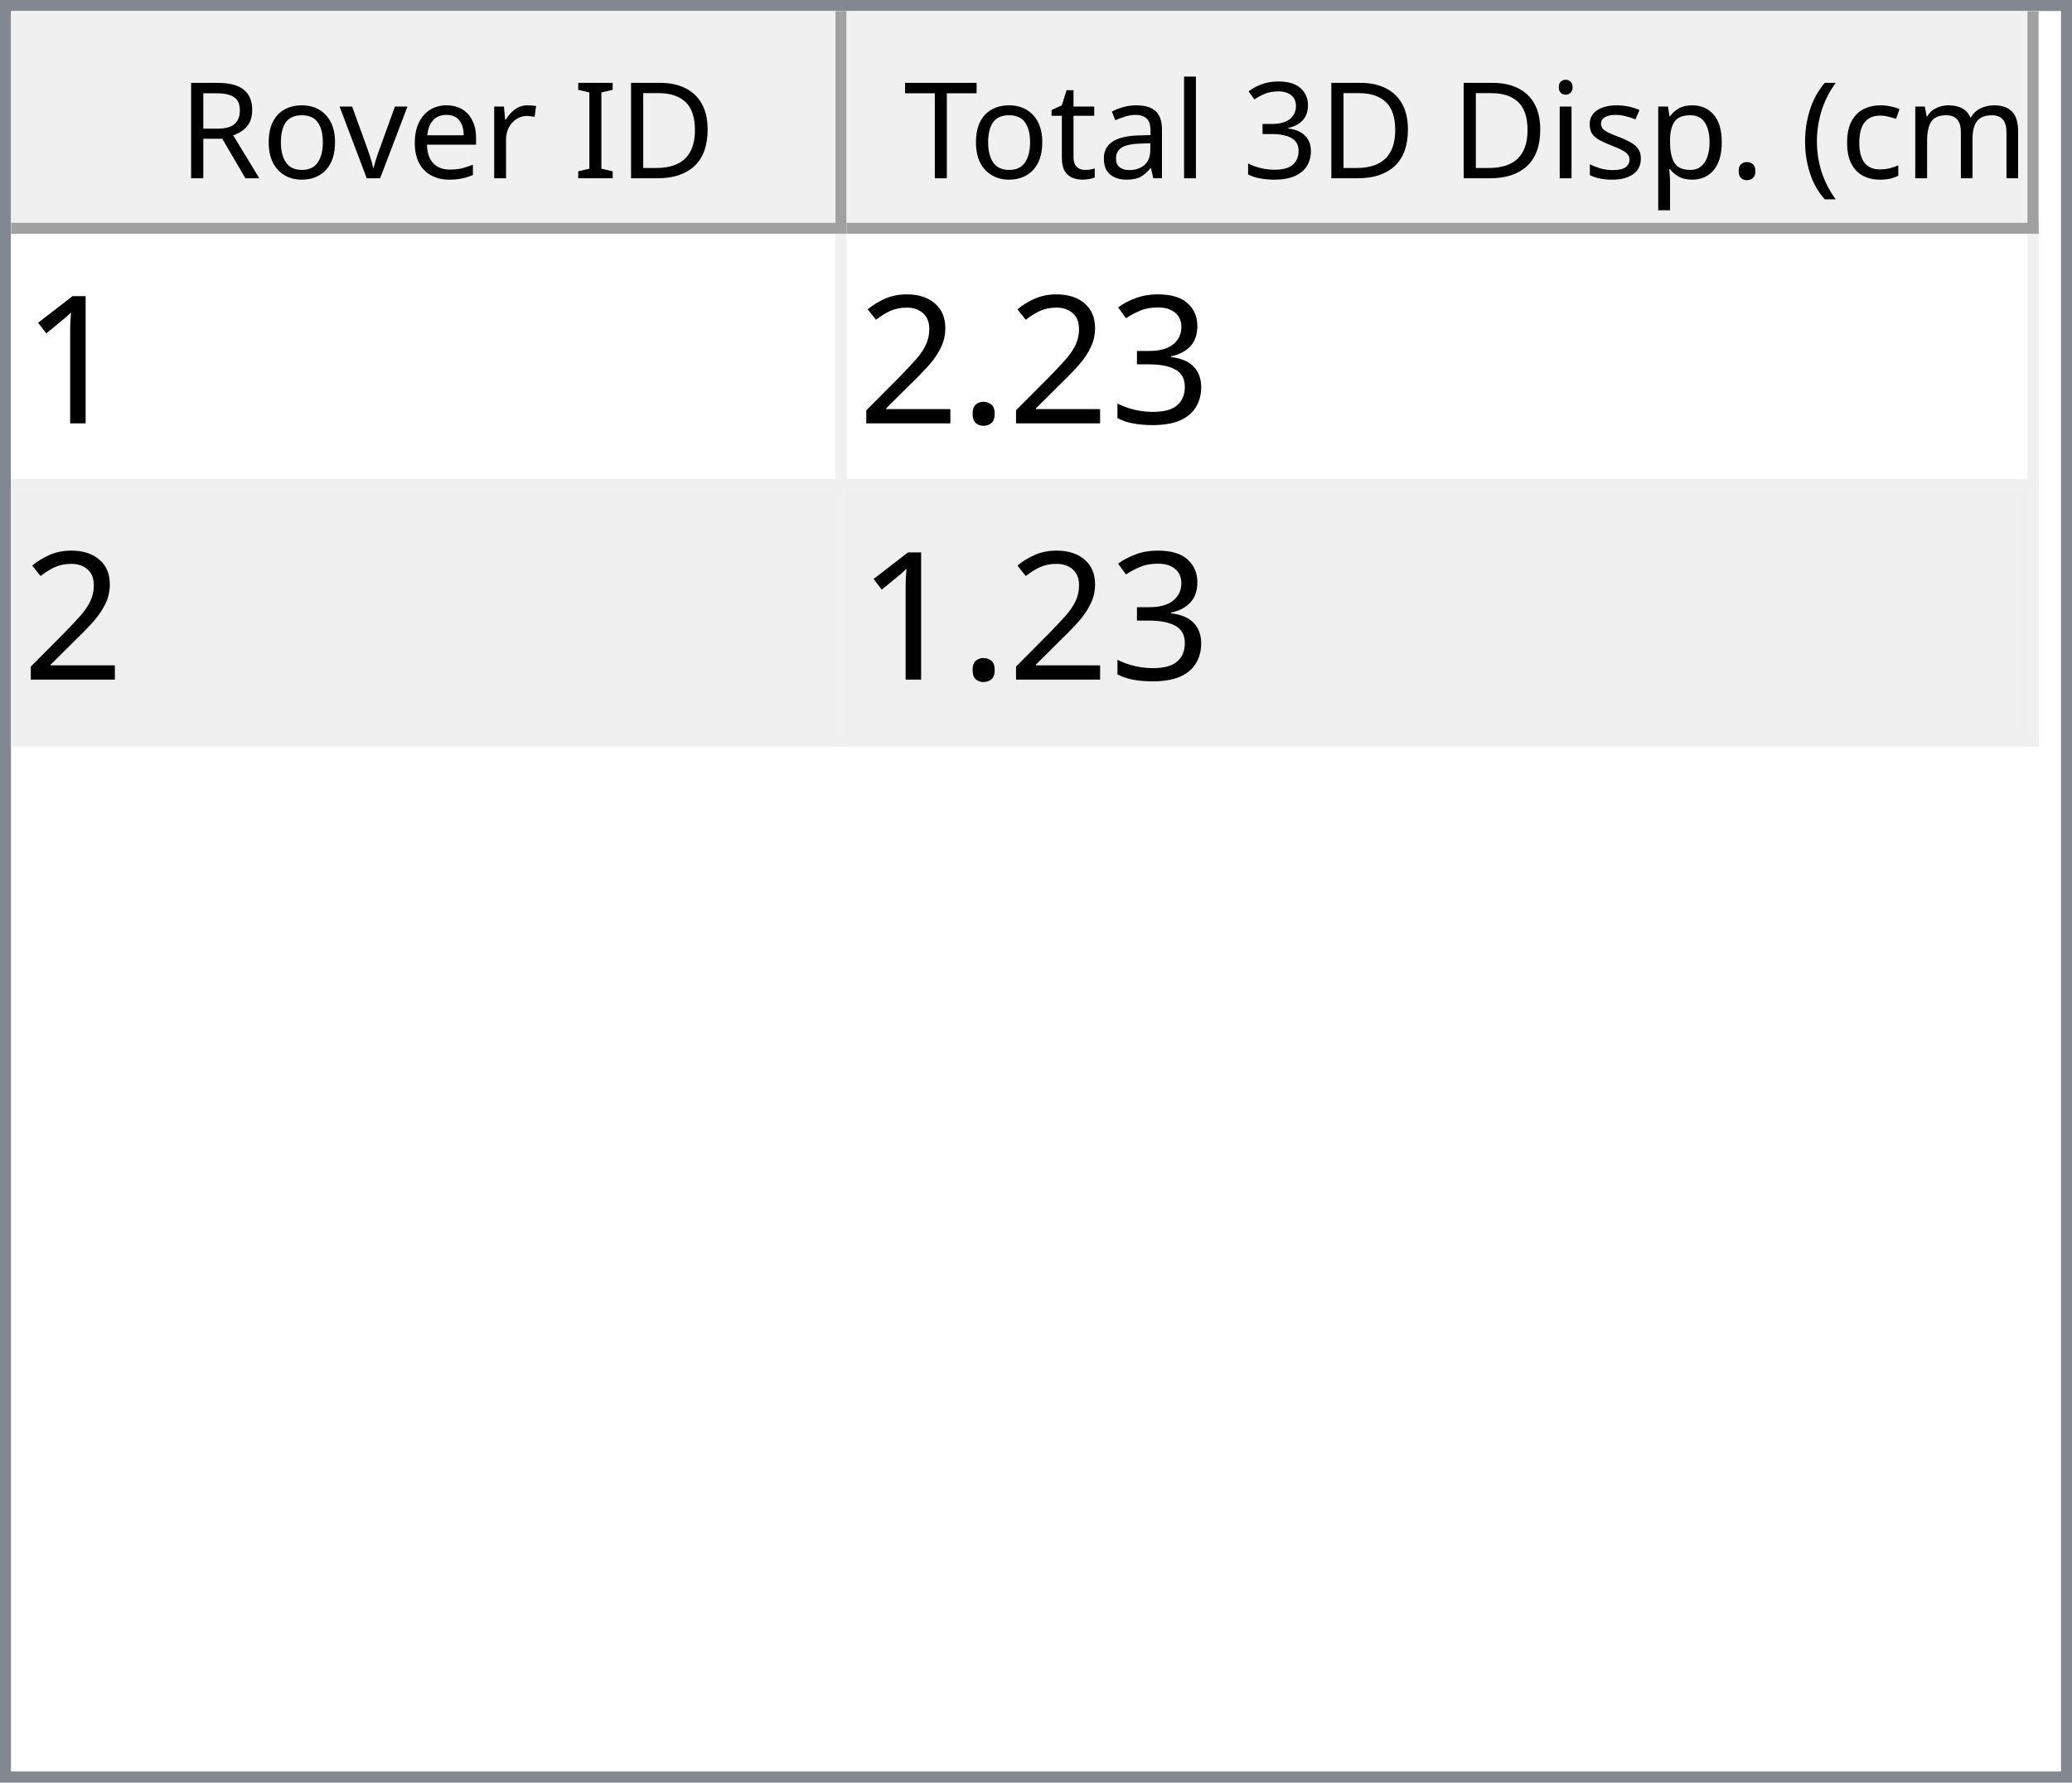
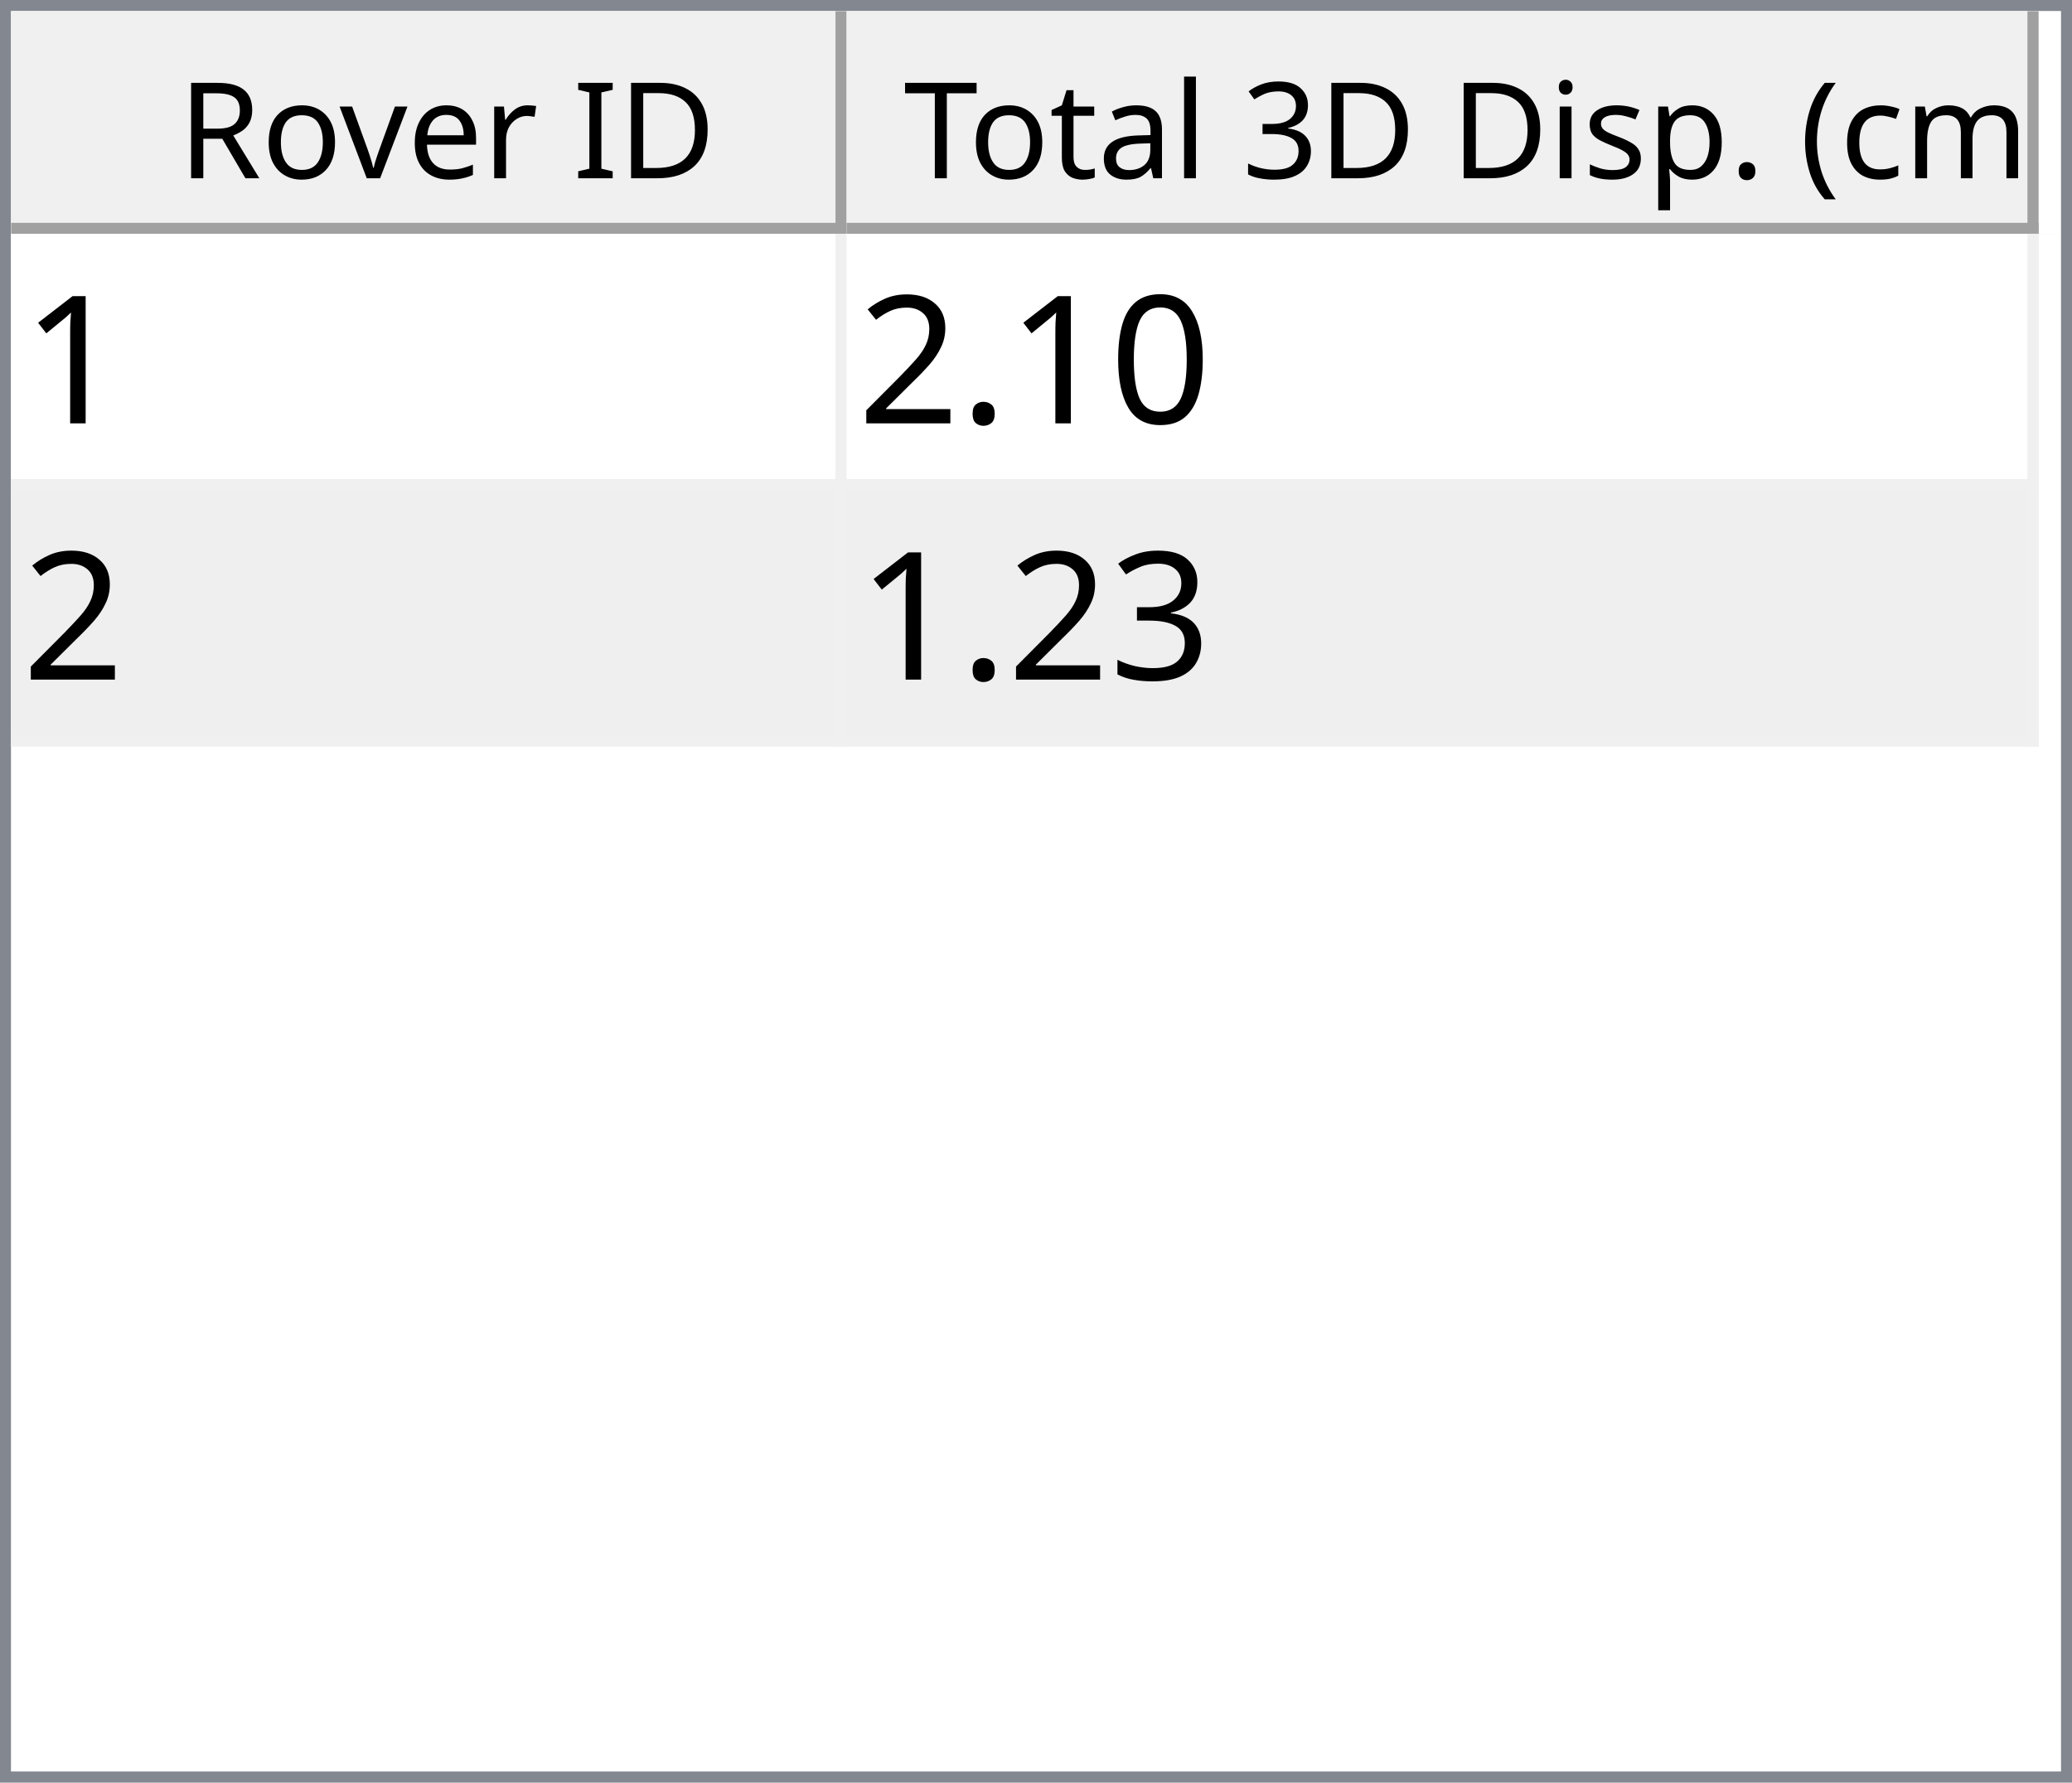
<svg xmlns="http://www.w3.org/2000/svg" style="fill-opacity:1; color-rendering:auto; color-interpolation:auto; text-rendering:auto; stroke:black; stroke-linecap:square; stroke-miterlimit:10; shape-rendering:auto; stroke-opacity:1; fill:black; stroke-dasharray:none; font-weight:normal; stroke-width:1; font-family:'Dialog'; font-style:normal; stroke-linejoin:miter; font-size:12px; stroke-dashoffset:0; image-rendering:auto;" width="186" height="160">
  <defs id="genericDefs" />
  <g>
    <defs id="defs1">
      <clipPath clipPathUnits="userSpaceOnUse" id="clipPath1">
        <path d="M0 0 L186 0 L186 160 L0 160 L0 0 Z" />
      </clipPath>
      <clipPath clipPathUnits="userSpaceOnUse" id="clipPath2">
        <path d="M0 0 L0 160 L186 160 L186 0 Z" />
      </clipPath>
      <clipPath clipPathUnits="userSpaceOnUse" id="clipPath3">
        <path d="M0 0 L0 20 L184 20 L184 0 Z" />
      </clipPath>
      <clipPath clipPathUnits="userSpaceOnUse" id="clipPath4">
        <path d="M0 0 L0 20 L75 20 L75 0 Z" />
      </clipPath>
      <clipPath clipPathUnits="userSpaceOnUse" id="clipPath5">
        <path d="M1 1 L1 19 L74 19 L74 1 Z" />
      </clipPath>
      <clipPath clipPathUnits="userSpaceOnUse" id="clipPath6">
        <path d="M0 0 L0 18 L73 18 L73 0 Z" />
      </clipPath>
      <clipPath clipPathUnits="userSpaceOnUse" id="clipPath7">
        <path d="M-0.5 -0.5 L-0.5 19.5 L74.5 19.5 L74.5 -0.5 Z" />
      </clipPath>
      <clipPath clipPathUnits="userSpaceOnUse" id="clipPath8">
        <path d="M0 0 L0 20 L107 20 L107 0 Z" />
      </clipPath>
      <clipPath clipPathUnits="userSpaceOnUse" id="clipPath9">
        <path d="M1 1 L1 19 L106 19 L106 1 Z" />
      </clipPath>
      <clipPath clipPathUnits="userSpaceOnUse" id="clipPath10">
        <path d="M0 0 L0 18 L105 18 L105 0 Z" />
      </clipPath>
      <clipPath clipPathUnits="userSpaceOnUse" id="clipPath11">
        <path d="M-0.5 -0.5 L-0.5 19.5 L106.5 19.5 L106.5 -0.5 Z" />
      </clipPath>
      <clipPath clipPathUnits="userSpaceOnUse" id="clipPath12">
        <path d="M0 0 L0 138 L184 138 L184 0 Z" />
      </clipPath>
      <clipPath clipPathUnits="userSpaceOnUse" id="clipPath13">
        <path d="M0 0 L0 46 L182 46 L182 0 Z" />
      </clipPath>
      <clipPath clipPathUnits="userSpaceOnUse" id="clipPath14">
        <path d="M-0.5 -0.5 L-0.5 45.5 L181.5 45.5 L181.5 -0.5 Z" />
      </clipPath>
      <clipPath clipPathUnits="userSpaceOnUse" id="clipPath15">
        <path d="M0 0 L0 22 L74 22 L74 0 Z" />
      </clipPath>
      <clipPath clipPathUnits="userSpaceOnUse" id="clipPath16">
        <path d="M0 0 L0 22 L106 22 L106 0 Z" />
      </clipPath>
      <font horiz-adv-x="64.551" id="font1">
        <font-face ascent="107.91" descent="25.098" units-per-em="100" style="font-style:normal; font-family:Segoe UI; font-weight:normal;" />
        <missing-glyph horiz-adv-x="64.551" d="M8.109 0 L8.109 68.266 L56.453 68.266 L56.453 0 L8.109 0 ZM15.328 7.234 L49.219 7.234 L49.219 61.031 L15.328 61.031 L15.328 7.234 Z" />
        <glyph unicode="D" horiz-adv-x="70.117" d="M9.188 0 L9.188 70.016 L28.516 70.016 Q65.531 70.016 65.531 35.891 Q65.531 19.672 55.25 9.836 Q44.969 0 27.734 0 L9.188 0 ZM17.391 62.594 L17.391 7.422 L27.828 7.422 Q41.609 7.422 49.273 14.797 Q56.938 22.172 56.938 35.688 Q56.938 62.594 28.328 62.594 L17.391 62.594 Z" />
        <glyph unicode="I" horiz-adv-x="26.611" d="M17.391 0 L9.188 0 L9.188 70.016 L17.391 70.016 L17.391 0 Z" />
        <glyph unicode=" " horiz-adv-x="27.393" d="" />
        <glyph unicode="r" horiz-adv-x="34.766" d="M34.188 41.891 Q32.078 43.5 28.125 43.5 Q23 43.5 19.555 38.672 Q16.109 33.844 16.109 25.484 L16.109 0 L8.109 0 L8.109 50 L16.109 50 L16.109 39.703 L16.312 39.703 Q18.016 44.969 21.531 47.922 Q25.047 50.875 29.391 50.875 Q32.516 50.875 34.188 50.203 L34.188 41.891 Z" />
        <glyph unicode="e" horiz-adv-x="52.295" d="M48.297 23 L12.984 23 Q13.188 14.656 17.484 10.109 Q21.781 5.562 29.297 5.562 Q37.75 5.562 44.828 11.141 L44.828 3.609 Q38.234 -1.172 27.391 -1.172 Q16.797 -1.172 10.742 5.641 Q4.688 12.453 4.688 24.812 Q4.688 36.469 11.305 43.82 Q17.922 51.172 27.734 51.172 Q37.547 51.172 42.922 44.828 Q48.297 38.484 48.297 27.203 L48.297 23 ZM40.094 29.781 Q40.047 36.719 36.75 40.578 Q33.453 44.438 27.594 44.438 Q21.922 44.438 17.969 40.383 Q14.016 36.328 13.094 29.781 L40.094 29.781 Z" />
        <glyph unicode="v" horiz-adv-x="47.9" d="M47.406 50 L27.484 0 L19.625 0 L0.688 50 L9.469 50 L22.172 13.672 Q23.578 9.672 23.922 6.688 L24.125 6.688 Q24.609 10.453 25.688 13.484 L38.969 50 L47.406 50 Z" />
        <glyph unicode="o" horiz-adv-x="58.594" d="M29 -1.172 Q17.922 -1.172 11.305 5.836 Q4.688 12.844 4.688 24.422 Q4.688 37.016 11.57 44.094 Q18.453 51.172 30.172 51.172 Q41.359 51.172 47.633 44.289 Q53.906 37.406 53.906 25.203 Q53.906 13.234 47.141 6.031 Q40.375 -1.172 29 -1.172 ZM29.594 44.438 Q21.875 44.438 17.383 39.188 Q12.891 33.938 12.891 24.703 Q12.891 15.828 17.43 10.695 Q21.969 5.562 29.594 5.562 Q37.359 5.562 41.531 10.594 Q45.703 15.625 45.703 24.906 Q45.703 34.281 41.531 39.359 Q37.359 44.438 29.594 44.438 Z" />
        <glyph unicode="R" horiz-adv-x="59.814" d="M59.375 0 L49.609 0 L37.891 19.625 Q36.281 22.359 34.766 24.289 Q33.25 26.219 31.664 27.438 Q30.078 28.656 28.25 29.219 Q26.422 29.781 24.125 29.781 L17.391 29.781 L17.391 0 L9.188 0 L9.188 70.016 L30.078 70.016 Q34.672 70.016 38.555 68.867 Q42.438 67.719 45.289 65.375 Q48.141 63.031 49.758 59.547 Q51.375 56.062 51.375 51.375 Q51.375 47.703 50.273 44.656 Q49.172 41.609 47.148 39.211 Q45.125 36.812 42.266 35.133 Q39.406 33.453 35.844 32.516 L35.844 32.328 Q37.594 31.547 38.891 30.547 Q40.188 29.547 41.359 28.18 Q42.531 26.812 43.68 25.078 Q44.828 23.344 46.234 21.047 L59.375 0 ZM17.391 62.594 L17.391 37.203 L28.516 37.203 Q31.594 37.203 34.203 38.133 Q36.812 39.062 38.719 40.797 Q40.625 42.531 41.703 45.047 Q42.781 47.562 42.781 50.688 Q42.781 56.297 39.141 59.445 Q35.5 62.594 28.609 62.594 L17.391 62.594 Z" />
        <glyph unicode=")" horiz-adv-x="30.176" d="M8.297 -15.922 L1.172 -15.922 Q16.406 2.344 16.406 26.812 Q16.406 51.469 1.078 70.016 L8.297 70.016 Q23.531 52.156 23.531 26.703 Q23.531 1.375 8.297 -15.922 Z" />
        <glyph unicode="m" horiz-adv-x="86.133" d="M79.109 0 L71.094 0 L71.094 28.719 Q71.094 37.016 68.531 40.727 Q65.969 44.438 59.906 44.438 Q54.781 44.438 51.195 39.75 Q47.609 35.062 47.609 28.516 L47.609 0 L39.594 0 L39.594 29.688 Q39.594 44.438 28.219 44.438 Q22.953 44.438 19.531 40.016 Q16.109 35.594 16.109 28.516 L16.109 0 L8.109 0 L8.109 50 L16.109 50 L16.109 42.094 L16.312 42.094 Q21.625 51.172 31.844 51.172 Q36.969 51.172 40.773 48.312 Q44.578 45.453 46 40.828 Q51.562 51.172 62.594 51.172 Q79.109 51.172 79.109 30.812 L79.109 0 Z" />
        <glyph unicode="c" horiz-adv-x="46.191" d="M42.188 2.297 Q36.422 -1.172 28.516 -1.172 Q17.828 -1.172 11.258 5.789 Q4.688 12.75 4.688 23.828 Q4.688 36.188 11.766 43.68 Q18.844 51.172 30.672 51.172 Q37.25 51.172 42.281 48.734 L42.281 40.531 Q36.719 44.438 30.375 44.438 Q22.703 44.438 17.797 38.945 Q12.891 33.453 12.891 24.516 Q12.891 15.719 17.508 10.641 Q22.125 5.562 29.891 5.562 Q36.422 5.562 42.188 9.906 L42.188 2.297 Z" />
        <glyph unicode="(" horiz-adv-x="30.176" d="M29.109 -15.922 L21.969 -15.922 Q6.844 1.375 6.844 26.703 Q6.844 52.156 21.969 70.016 L29.203 70.016 Q13.875 51.469 13.875 26.812 Q13.875 2.344 29.109 -15.922 Z" />
        <glyph unicode="." horiz-adv-x="21.68" d="M10.891 -1.078 Q8.641 -1.078 7.055 0.539 Q5.469 2.156 5.469 4.391 Q5.469 6.641 7.055 8.273 Q8.641 9.906 10.891 9.906 Q13.188 9.906 14.797 8.273 Q16.406 6.641 16.406 4.391 Q16.406 2.156 14.797 0.539 Q13.188 -1.078 10.891 -1.078 Z" />
        <glyph unicode="p" horiz-adv-x="58.789" d="M16.312 7.234 L16.109 7.234 L16.109 -23 L8.109 -23 L8.109 50 L16.109 50 L16.109 41.219 L16.312 41.219 Q22.219 51.172 33.594 51.172 Q43.266 51.172 48.688 44.461 Q54.109 37.75 54.109 26.469 Q54.109 13.922 48 6.375 Q41.891 -1.172 31.297 -1.172 Q21.578 -1.172 16.312 7.234 ZM16.109 27.391 L16.109 20.406 Q16.109 14.203 20.141 9.883 Q24.172 5.562 30.375 5.562 Q37.641 5.562 41.773 11.133 Q45.906 16.703 45.906 26.609 Q45.906 34.969 42.047 39.703 Q38.188 44.438 31.594 44.438 Q24.609 44.438 20.359 39.578 Q16.109 34.719 16.109 27.391 Z" />
        <glyph unicode="s" horiz-adv-x="42.432" d="M5.078 1.812 L5.078 10.406 Q11.625 5.562 19.484 5.562 Q30.031 5.562 30.031 12.594 Q30.031 14.594 29.125 15.992 Q28.219 17.391 26.68 18.461 Q25.141 19.531 23.07 20.383 Q21 21.234 18.609 22.172 Q15.281 23.484 12.766 24.828 Q10.25 26.172 8.57 27.859 Q6.891 29.547 6.031 31.695 Q5.172 33.844 5.172 36.719 Q5.172 40.234 6.789 42.945 Q8.406 45.656 11.086 47.484 Q13.766 49.312 17.211 50.242 Q20.656 51.172 24.312 51.172 Q30.812 51.172 35.938 48.922 L35.938 40.828 Q30.422 44.438 23.25 44.438 Q21 44.438 19.195 43.922 Q17.391 43.406 16.094 42.477 Q14.797 41.547 14.086 40.258 Q13.375 38.969 13.375 37.406 Q13.375 35.453 14.086 34.133 Q14.797 32.812 16.164 31.789 Q17.531 30.766 19.484 29.938 Q21.438 29.109 23.922 28.125 Q27.25 26.859 29.883 25.516 Q32.516 24.172 34.375 22.484 Q36.234 20.797 37.234 18.602 Q38.234 16.406 38.234 13.375 Q38.234 9.672 36.602 6.938 Q34.969 4.203 32.234 2.398 Q29.5 0.594 25.93 -0.289 Q22.359 -1.172 18.453 -1.172 Q10.75 -1.172 5.078 1.812 Z" />
        <glyph unicode="i" horiz-adv-x="24.219" d="M12.203 62.703 Q10.062 62.703 8.547 64.164 Q7.031 65.625 7.031 67.875 Q7.031 70.125 8.547 71.609 Q10.062 73.094 12.203 73.094 Q14.406 73.094 15.945 71.609 Q17.484 70.125 17.484 67.875 Q17.484 65.719 15.945 64.211 Q14.406 62.703 12.203 62.703 ZM16.109 0 L8.109 0 L8.109 50 L16.109 50 L16.109 0 Z" />
        <glyph unicode="3" horiz-adv-x="53.906" d="M46.531 19.828 Q46.531 15.094 44.75 11.211 Q42.969 7.328 39.719 4.57 Q36.469 1.812 31.93 0.297 Q27.391 -1.219 21.922 -1.219 Q11.922 -1.219 6 2.594 L6 11.188 Q13.094 5.609 22.219 5.609 Q25.875 5.609 28.828 6.539 Q31.781 7.469 33.906 9.227 Q36.031 10.984 37.18 13.477 Q38.328 15.969 38.328 19.094 Q38.328 32.812 18.797 32.812 L12.984 32.812 L12.984 39.594 L18.5 39.594 Q35.797 39.594 35.797 52.484 Q35.797 64.406 22.609 64.406 Q15.188 64.406 8.688 59.422 L8.688 67.188 Q15.375 71.188 24.609 71.188 Q29 71.188 32.57 69.969 Q36.141 68.75 38.68 66.555 Q41.219 64.359 42.609 61.281 Q44 58.203 44 54.5 Q44 40.672 30.031 36.719 L30.031 36.531 Q33.594 36.141 36.625 34.797 Q39.656 33.453 41.852 31.305 Q44.047 29.156 45.289 26.25 Q46.531 23.344 46.531 19.828 Z" />
        <glyph unicode="l" horiz-adv-x="24.219" d="M16.109 0 L8.109 0 L8.109 74.031 L16.109 74.031 L16.109 0 Z" />
        <glyph unicode="a" horiz-adv-x="50.879" d="M43.891 0 L35.891 0 L35.891 7.812 L35.688 7.812 Q30.469 -1.172 20.312 -1.172 Q12.844 -1.172 8.617 2.781 Q4.391 6.734 4.391 13.281 Q4.391 27.297 20.906 29.594 L35.891 31.688 Q35.891 44.438 25.594 44.438 Q16.547 44.438 9.281 38.281 L9.281 46.484 Q16.656 51.172 26.266 51.172 Q43.891 51.172 43.891 32.516 L43.891 0 ZM35.891 25.297 L23.828 23.641 Q18.266 22.859 15.43 20.875 Q12.594 18.891 12.594 13.875 Q12.594 10.203 15.211 7.883 Q17.828 5.562 22.172 5.562 Q28.125 5.562 32.008 9.742 Q35.891 13.922 35.891 20.312 L35.891 25.297 Z" />
        <glyph unicode="t" horiz-adv-x="33.887" d="M31.297 0.484 Q28.469 -1.078 23.828 -1.078 Q10.688 -1.078 10.688 13.578 L10.688 43.172 L2.094 43.172 L2.094 50 L10.688 50 L10.688 62.203 L18.703 64.797 L18.703 50 L31.297 50 L31.297 43.172 L18.703 43.172 L18.703 14.984 Q18.703 9.969 20.414 7.82 Q22.125 5.672 26.078 5.672 Q29.109 5.672 31.297 7.328 L31.297 0.484 Z" />
        <glyph unicode="T" horiz-adv-x="52.393" d="M50.594 62.594 L30.375 62.594 L30.375 0 L22.172 0 L22.172 62.594 L2 62.594 L2 70.016 L50.594 70.016 L50.594 62.594 Z" />
      </font>
      <font horiz-adv-x="75.0" id="font2">
        <font-face ascent="100.537" descent="21.973" units-per-em="100" style="font-style:normal; font-family:sans-serif; font-weight:normal;" />
        <missing-glyph horiz-adv-x="75.0" d="M12.5 0 L12.5 62.5 L62.5 62.5 L62.5 0 L12.5 0 ZM14.062 1.562 L60.938 1.562 L60.938 60.938 L14.062 60.938 L14.062 1.562 Z" />
        <glyph unicode="1" horiz-adv-x="55.615" d="M37.25 0 L28.469 0 L28.469 56 Q25.297 52.984 20.141 49.953 Q14.984 46.922 10.891 45.406 L10.891 53.906 Q18.266 57.375 23.781 62.305 Q29.297 67.234 31.594 71.875 L37.25 71.875 L37.25 0 Z" />
-         <glyph unicode="3" horiz-adv-x="55.615" d="M4.203 18.891 L12.984 20.062 Q14.5 12.594 18.141 9.297 Q21.781 6 27 6 Q33.203 6 37.477 10.297 Q41.75 14.594 41.75 20.953 Q41.75 27 37.797 30.93 Q33.844 34.859 27.734 34.859 Q25.25 34.859 21.531 33.891 L22.516 41.609 Q23.391 41.5 23.922 41.5 Q29.547 41.5 34.039 44.43 Q38.531 47.359 38.531 53.469 Q38.531 58.297 35.258 61.477 Q31.984 64.656 26.812 64.656 Q21.688 64.656 18.266 61.43 Q14.844 58.203 13.875 51.766 L5.078 53.328 Q6.688 62.156 12.398 67.016 Q18.109 71.875 26.609 71.875 Q32.469 71.875 37.398 69.359 Q42.328 66.844 44.945 62.5 Q47.562 58.156 47.562 53.266 Q47.562 48.641 45.07 44.828 Q42.578 41.016 37.703 38.766 Q44.047 37.312 47.562 32.695 Q51.078 28.078 51.078 21.141 Q51.078 11.766 44.242 5.25 Q37.406 -1.266 26.953 -1.266 Q17.531 -1.266 11.305 4.352 Q5.078 9.969 4.203 18.891 Z" />
+         <glyph unicode="0" horiz-adv-x="55.615" d="M4.156 35.297 Q4.156 48 6.766 55.742 Q9.375 63.484 14.523 67.68 Q19.672 71.875 27.484 71.875 Q33.25 71.875 37.594 69.555 Q41.938 67.234 44.773 62.867 Q47.609 58.5 49.219 52.227 Q50.828 45.953 50.828 35.297 Q50.828 22.703 48.242 14.969 Q45.656 7.234 40.508 3.008 Q35.359 -1.219 27.484 -1.219 Q17.141 -1.219 11.234 6.203 Q4.156 15.141 4.156 35.297 ZM13.188 35.297 Q13.188 17.672 17.312 11.836 Q21.438 6 27.484 6 Q33.547 6 37.672 11.859 Q41.797 17.719 41.797 35.297 Q41.797 52.984 37.672 58.789 Q33.547 64.594 27.391 64.594 Q21.344 64.594 17.719 59.469 Q13.188 52.938 13.188 35.297 Z" />
        <glyph unicode="." horiz-adv-x="27.783" d="M9.078 0 L9.078 10.016 L19.094 10.016 L19.094 0 L9.078 0 Z" />
        <glyph unicode="2" horiz-adv-x="55.615" d="M50.344 8.453 L50.344 0 L3.031 0 Q2.938 3.172 4.047 6.109 Q5.859 10.938 9.836 15.625 Q13.812 20.312 21.344 26.469 Q33.016 36.031 37.117 41.625 Q41.219 47.219 41.219 52.203 Q41.219 57.422 37.477 61.008 Q33.734 64.594 27.734 64.594 Q21.391 64.594 17.578 60.789 Q13.766 56.984 13.719 50.25 L4.688 51.172 Q5.609 61.281 11.664 66.578 Q17.719 71.875 27.938 71.875 Q38.234 71.875 44.242 66.164 Q50.25 60.453 50.25 52 Q50.25 47.703 48.492 43.555 Q46.734 39.406 42.656 34.812 Q38.578 30.219 29.109 22.219 Q21.188 15.578 18.945 13.211 Q16.703 10.844 15.234 8.453 L50.344 8.453 Z" />
+         <glyph unicode="3" horiz-adv-x="55.615" d="M4.203 18.891 L12.984 20.062 Q14.5 12.594 18.141 9.297 Q21.781 6 27 6 Q33.203 6 37.477 10.297 Q41.75 14.594 41.75 20.953 Q41.75 27 37.797 30.93 Q33.844 34.859 27.734 34.859 Q25.25 34.859 21.531 33.891 L22.516 41.609 Q23.391 41.5 23.922 41.5 Q29.547 41.5 34.039 44.43 Q38.531 47.359 38.531 53.469 Q38.531 58.297 35.258 61.477 Q31.984 64.656 26.812 64.656 Q21.688 64.656 18.266 61.43 Q14.844 58.203 13.875 51.766 L5.078 53.328 Q6.688 62.156 12.398 67.016 Q18.109 71.875 26.609 71.875 Q32.469 71.875 37.398 69.359 Q42.328 66.844 44.945 62.5 Q47.562 58.156 47.562 53.266 Q47.562 48.641 45.07 44.828 Q42.578 41.016 37.703 38.766 Q44.047 37.312 47.562 32.695 Q51.078 28.078 51.078 21.141 Q51.078 11.766 44.242 5.25 Q37.406 -1.266 26.953 -1.266 Q17.531 -1.266 11.305 4.352 Q5.078 9.969 4.203 18.891 Z" />
      </font>
    </defs>
    <g style="fill:white; stroke:white;">
      <rect x="0" y="0" width="186" style="clip-path:url(#clipPath1); stroke:none;" height="160" />
    </g>
    <g style="fill:white; text-rendering:optimizeSpeed; color-rendering:optimizeSpeed; image-rendering:optimizeSpeed; shape-rendering:crispEdges; stroke:white; color-interpolation:sRGB;">
      <rect x="0" width="186" height="160" y="0" style="stroke:none;" />
      <path style="stroke:none;" d="M0 160 L186 160 L186 0 L0 0 Z" />
    </g>
    <g style="fill:rgb(240,240,240); font-family:'Segoe UI'; stroke:rgb(240,240,240);">
      <rect x="0" y="0" width="186" style="clip-path:url(#clipPath2); stroke:none;" height="160" />
    </g>
    <g style="fill:rgb(130,135,144); font-family:'Segoe UI'; stroke:rgb(130,135,144);">
      <path d="M0 0 L186 0 L186 160 L0 160 L0 0 ZM1 1 L185 1 L185 159 L1 159 L1 1 Z" style="fill-rule:evenodd; clip-path:url(#clipPath2); stroke:none;" />
    </g>
    <g style="fill:white; font-family:'Segoe UI'; stroke:white;" transform="translate(1,1)">
      <rect x="0" y="0" width="184" style="clip-path:url(#clipPath3); stroke:none;" height="20" />
    </g>
    <g style="fill:rgb(240,240,240); font-family:'Segoe UI'; stroke:rgb(240,240,240);" transform="translate(1,1)">
      <rect x="0" y="0" width="75" style="clip-path:url(#clipPath4); stroke:none;" height="20" />
    </g>
    <g style="font-family:'Segoe UI';" transform="translate(2,2)">
      <text x="14" xml:space="preserve" y="14" style="clip-path:url(#clipPath6); stroke:none;">Rover ID</text>
    </g>
    <g style="fill:rgb(160,160,160); font-family:'Segoe UI'; stroke:rgb(160,160,160); stroke-linejoin:bevel;" transform="translate(1.5,1.5)">
      <line x1="74" x2="74" y1="0" style="fill:none; clip-path:url(#clipPath7);" y2="19" />
    </g>
    <g style="fill:rgb(160,160,160); font-family:'Segoe UI'; stroke:rgb(160,160,160); stroke-linejoin:bevel;" transform="matrix(1,0,0,1,1,1) translate(0.5,0.5)">
      <line x1="0" x2="74" y1="19" style="fill:none; clip-path:url(#clipPath7);" y2="19" />
    </g>
    <g style="fill:rgb(240,240,240); font-family:'Segoe UI'; stroke:rgb(240,240,240);" transform="translate(76,1)">
      <rect x="0" y="0" width="107" style="clip-path:url(#clipPath8); stroke:none;" height="20" />
    </g>
    <g style="font-family:'Segoe UI';" transform="translate(77,2)">
      <text x="1" xml:space="preserve" y="14" style="clip-path:url(#clipPath10); stroke:none;"> Total 3D Disp. (cm)</text>
    </g>
    <g style="fill:rgb(160,160,160); font-family:'Segoe UI'; stroke:rgb(160,160,160); stroke-linejoin:bevel;" transform="translate(76.5,1.5)">
      <line x1="106" x2="106" y1="0" style="fill:none; clip-path:url(#clipPath11);" y2="19" />
    </g>
    <g style="fill:rgb(160,160,160); font-family:'Segoe UI'; stroke:rgb(160,160,160); stroke-linejoin:bevel;" transform="matrix(1,0,0,1,76,1) translate(0.5,0.5)">
      <line x1="0" x2="106" y1="19" style="fill:none; clip-path:url(#clipPath11);" y2="19" />
    </g>
    <g style="fill:white; font-family:'Segoe UI'; stroke:white;" transform="translate(1,21)">
      <rect x="0" y="0" width="184" style="clip-path:url(#clipPath12); stroke:none;" height="138" />
    </g>
    <g style="fill:rgb(240,240,240); font-size:16px; font-family:sans-serif; stroke:rgb(240,240,240);" transform="translate(1,21)">
      <rect x="0" y="0" width="182" style="clip-path:url(#clipPath13); stroke:none;" height="46" />
      <line transform="translate(0.5,0.5)" x1="0" x2="181" y1="22" style="clip-path:url(#clipPath14); fill:none; stroke-linejoin:bevel;" y2="22" />
    </g>
    <g transform="matrix(1,0,0,1,1,21) translate(0.5,0.5)" style="fill:rgb(240,240,240); font-size:16px; font-family:sans-serif; stroke:rgb(240,240,240); stroke-linejoin:bevel;">
      <line x1="0" x2="181" y1="45" style="fill:none; clip-path:url(#clipPath14);" y2="45" />
    </g>
    <g transform="matrix(1,0,0,1,1,21) translate(0.5,0.5)" style="fill:rgb(240,240,240); font-size:16px; font-family:sans-serif; stroke:rgb(240,240,240); stroke-linejoin:bevel;">
      <line x1="74" x2="74" y1="0" style="fill:none; clip-path:url(#clipPath14);" y2="45" />
    </g>
    <g transform="matrix(1,0,0,1,1,21) translate(0.5,0.5)" style="fill:rgb(240,240,240); font-size:16px; font-family:sans-serif; stroke:rgb(240,240,240); stroke-linejoin:bevel;">
      <line x1="181" x2="181" y1="0" style="fill:none; clip-path:url(#clipPath14);" y2="45" />
    </g>
    <g style="fill:white; font-size:16px; font-family:sans-serif; stroke:white;" transform="matrix(1,0,0,1,1,21)">
      <rect x="0" y="0" width="74" style="clip-path:url(#clipPath15); stroke:none;" height="22" />
      <text x="1" y="17" style="fill:black; clip-path:url(#clipPath15); stroke:none;" xml:space="preserve">1</text>
    </g>
    <g style="fill:white; font-size:16px; font-family:sans-serif; stroke:white;" transform="matrix(1,0,0,1,1,21) translate(75,0)">
      <rect x="0" y="0" width="106" style="clip-path:url(#clipPath16); stroke:none;" height="22" />
-       <text x="1" y="17" style="fill:black; clip-path:url(#clipPath16); stroke:none;" xml:space="preserve">2.23</text>
+       <text x="1" y="17" style="fill:black; clip-path:url(#clipPath16); stroke:none;" xml:space="preserve">2.10</text>
    </g>
    <g style="fill:rgb(239,239,239); font-size:16px; font-family:sans-serif; stroke:rgb(239,239,239);" transform="matrix(1,0,0,1,1,21) translate(0,23)">
      <rect x="0" y="0" width="74" style="clip-path:url(#clipPath15); stroke:none;" height="22" />
      <text x="1" y="17" style="fill:black; clip-path:url(#clipPath15); stroke:none;" xml:space="preserve">2</text>
    </g>
    <g style="fill:rgb(239,239,239); font-size:16px; font-family:sans-serif; stroke:rgb(239,239,239);" transform="matrix(1,0,0,1,1,21) translate(75,23)">
      <rect x="0" y="0" width="106" style="clip-path:url(#clipPath16); stroke:none;" height="22" />
      <text x="1" y="17" style="fill:black; clip-path:url(#clipPath16); stroke:none;" xml:space="preserve">1.23</text>
    </g>
  </g>
</svg>
